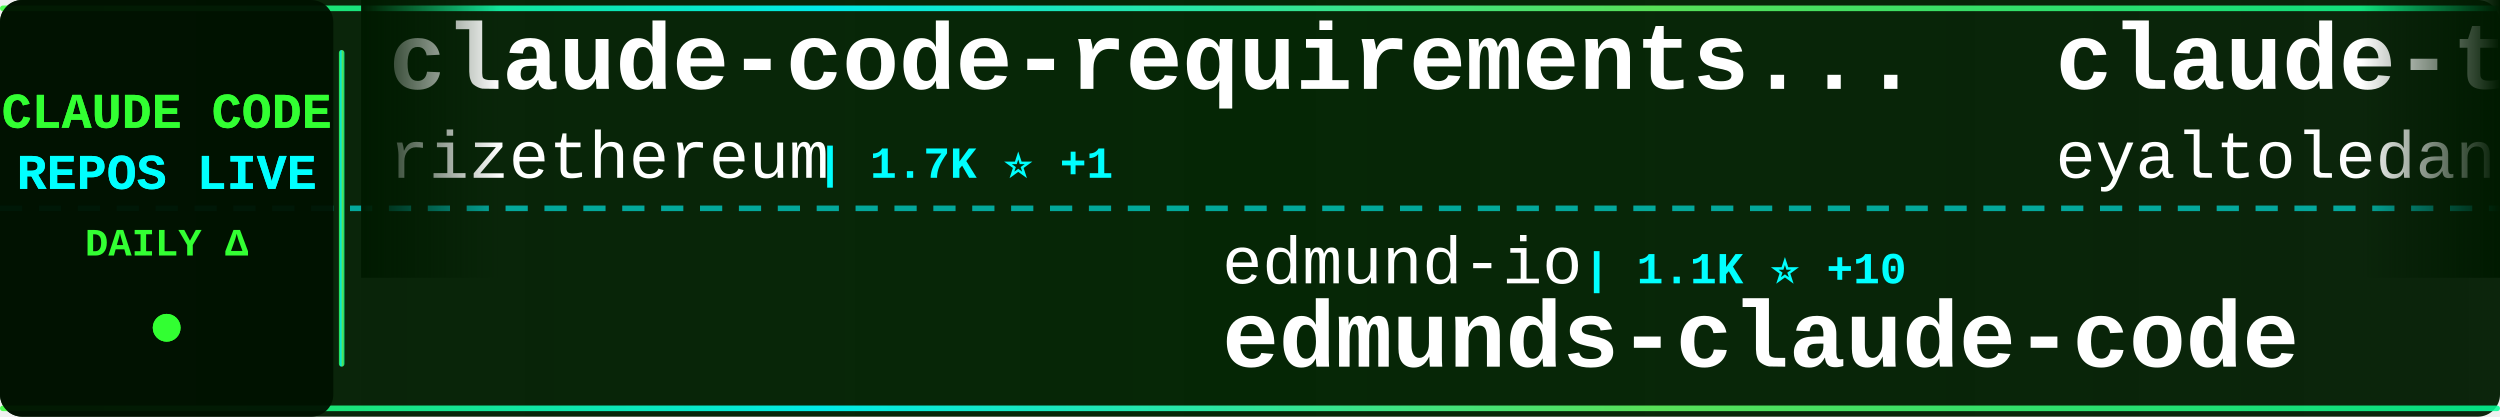
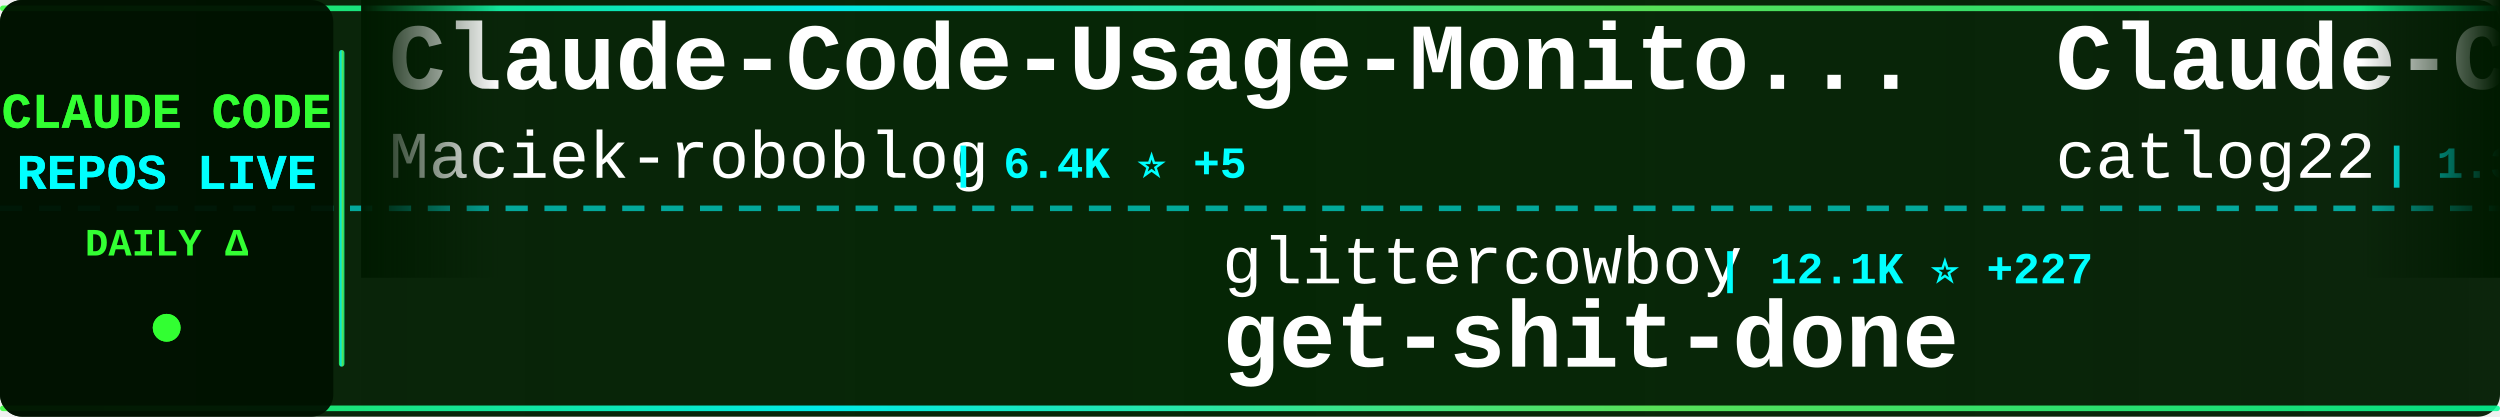
<svg xmlns="http://www.w3.org/2000/svg" width="900" height="150">
  <defs>
    <linearGradient id="tickerBg" x1="0%" y1="0%" x2="100%" y2="0%">
      <stop offset="0%" style="stop-color:#001a00;stop-opacity:0.95" />
      <stop offset="50%" style="stop-color:#002200;stop-opacity:0.98" />
      <stop offset="100%" style="stop-color:#001a00;stop-opacity:0.95" />
    </linearGradient>
    <linearGradient id="borderGrad" x1="0%" y1="0%" x2="100%" y2="0%">
      <stop offset="0%" style="stop-color:#33ff33;stop-opacity:0.85">
        <animate attributeName="stop-opacity" values="0.85;1;0.85" dur="2s" repeatCount="indefinite" />
      </stop>
      <stop offset="33%" style="stop-color:#00ffff;stop-opacity:0.9">
        <animate attributeName="stop-opacity" values="0.9;1;0.9" dur="2.2s" repeatCount="indefinite" />
      </stop>
      <stop offset="66%" style="stop-color:#66ff66;stop-opacity:0.85">
        <animate attributeName="stop-opacity" values="0.85;1;0.85" dur="1.8s" repeatCount="indefinite" />
      </stop>
      <stop offset="100%" style="stop-color:#00ff99;stop-opacity:0.85">
        <animate attributeName="stop-opacity" values="0.85;1;0.85" dur="2s" repeatCount="indefinite" />
      </stop>
    </linearGradient>
    <filter id="textGlow">
      <feGaussianBlur stdDeviation="0.1" result="coloredBlur" />
      <feMerge>
        <feMergeNode in="coloredBlur" />
        <feMergeNode in="SourceGraphic" />
      </feMerge>
    </filter>
    <filter id="metricGlow">
      <feGaussianBlur stdDeviation="0.2" result="coloredBlur" />
      <feMerge>
        <feMergeNode in="coloredBlur" />
        <feMergeNode in="SourceGraphic" />
      </feMerge>
    </filter>
    <linearGradient id="leftFade" x1="0%" y1="0%" x2="100%" y2="0%">
      <stop offset="0%" style="stop-color:#001a00;stop-opacity:1" />
      <stop offset="100%" style="stop-color:#001a00;stop-opacity:0" />
    </linearGradient>
    <linearGradient id="rightFade" x1="0%" y1="0%" x2="100%" y2="0%">
      <stop offset="0%" style="stop-color:#001a00;stop-opacity:0" />
      <stop offset="100%" style="stop-color:#001a00;stop-opacity:1" />
    </linearGradient>
  </defs>
  <rect width="900" height="150" fill="url(#tickerBg)" rx="8" />
  <rect x="0" y="2" width="900" height="2" fill="url(#borderGrad)" rx="1" />
  <rect x="0" y="146" width="900" height="2" fill="url(#borderGrad)" rx="1" />
  <line x1="0" y1="75" x2="900" y2="75" stroke="#00ffff" stroke-width="2" stroke-dasharray="8 6" opacity="0.6" />
  <rect x="0" y="0" width="120" height="150" fill="#001100" opacity="0.95" rx="8" />
  <text x="60" y="46" font-family="'Courier New', monospace" font-size="18" font-weight="bold" fill="#33ff33" text-anchor="middle" filter="url(#textGlow)">
    CLAUDE CODE
  </text>
  <text x="60" y="68" font-family="'Courier New', monospace" font-size="18" font-weight="bold" fill="#00ffff" text-anchor="middle" filter="url(#textGlow)">
    REPOS LIVE
  </text>
  <text x="60" y="92" font-family="'Courier New', monospace" font-size="14" font-weight="bold" fill="#33ff33" text-anchor="middle">
    DAILY Δ
  </text>
  <circle cx="60" cy="118" r="5" fill="#33ff33" filter="url(#metricGlow)">
    <animate attributeName="r" values="4;6;4" dur="1.5s" repeatCount="indefinite" />
    <animate attributeName="opacity" values="0.6;1;0.6" dur="1.5s" repeatCount="indefinite" />
  </circle>
  <rect x="122" y="18" width="2" height="114" fill="url(#borderGrad)" rx="1" />
  <clipPath id="tickerClip">
    <rect x="130" y="0" width="770" height="150" />
  </clipPath>
  <g clip-path="url(#tickerClip)">
    <g id="tickerItems">
      <animateTransform attributeName="transform" attributeType="XML" type="translate" from="0 0" to="-3000 0" dur="54s" repeatCount="indefinite" />
      <g transform="translate(0, 0)">
-         <text x="140" y="32" font-family="'Courier New', monospace" font-size="34" font-weight="bold" fill="#ffffff">claude-code-requirements...</text>
-         <text x="140" y="64" font-family="'Courier New', monospace" font-size="24" font-weight="normal" fill="#ffffff" opacity="1.0">rizethereum</text>
-         <text x="294" y="64" font-family="'Courier New', monospace" font-size="16" font-weight="bold" fill="#00ffff"> | 1.7K ⭐ +1</text>
+         <text x="140" y="32" font-family="'Courier New', monospace" font-size="34" font-weight="bold" fill="#ffffff">Claude-Code-Usage-Monito...</text>
+         <text x="140" y="64" font-family="'Courier New', monospace" font-size="24" font-weight="normal" fill="#ffffff" opacity="1.0">Maciek-roboblog</text>
+         <text x="342" y="64" font-family="'Courier New', monospace" font-size="16" font-weight="bold" fill="#00ffff"> | 6.4K ⭐ +5</text>
      </g>
      <g transform="translate(300, 0)">
-         <text x="140" y="102" font-family="'Courier New', monospace" font-size="24" font-weight="normal" fill="#ffffff" opacity="1.0">edmund-io</text>
-         <text x="270" y="102" font-family="'Courier New', monospace" font-size="16" font-weight="bold" fill="#00ffff"> | 1.1K ⭐ +10</text>
-         <text x="140" y="132" font-family="'Courier New', monospace" font-size="34" font-weight="bold" fill="#ffffff">edmunds-claude-code</text>
+         <text x="140" y="102" font-family="'Courier New', monospace" font-size="24" font-weight="normal" fill="#ffffff" opacity="1.0">glittercowboy</text>
+         <text x="318" y="102" font-family="'Courier New', monospace" font-size="16" font-weight="bold" fill="#00ffff"> | 12.1K ⭐ +227</text>
+         <text x="140" y="132" font-family="'Courier New', monospace" font-size="34" font-weight="bold" fill="#ffffff">get-shit-done</text>
      </g>
      <g transform="translate(600, 0)">
-         <text x="140" y="32" font-family="'Courier New', monospace" font-size="34" font-weight="bold" fill="#ffffff">claude-task-master</text>
-         <text x="140" y="64" font-family="'Courier New', monospace" font-size="24" font-weight="normal" fill="#ffffff" opacity="1.0">eyaltoledano</text>
-         <text x="306" y="64" font-family="'Courier New', monospace" font-size="16" font-weight="bold" fill="#00ffff"> | 25.3K ⭐ +16</text>
+         <text x="140" y="32" font-family="'Courier New', monospace" font-size="34" font-weight="bold" fill="#ffffff">Claude-Code-Workflow</text>
+         <text x="140" y="64" font-family="'Courier New', monospace" font-size="24" font-weight="normal" fill="#ffffff" opacity="1.0">catlog22</text>
+         <text x="258" y="64" font-family="'Courier New', monospace" font-size="16" font-weight="bold" fill="#00ffff"> | 1.3K ⭐ +1</text>
      </g>
      <g transform="translate(900, 0)">
-         <text x="140" y="102" font-family="'Courier New', monospace" font-size="24" font-weight="normal" fill="#ffffff" opacity="1.0">alirezarezvani</text>
-         <text x="330" y="102" font-family="'Courier New', monospace" font-size="16" font-weight="bold" fill="#00ffff"> | 472 ⭐ +3</text>
-         <text x="140" y="132" font-family="'Courier New', monospace" font-size="34" font-weight="bold" fill="#ffffff">claude-code-skill-factor...</text>
+         <text x="140" y="102" font-family="'Courier New', monospace" font-size="24" font-weight="normal" fill="#ffffff" opacity="1.0">OneRedOak</text>
+         <text x="270" y="102" font-family="'Courier New', monospace" font-size="16" font-weight="bold" fill="#00ffff"> | 3.6K ⭐ +10</text>
+         <text x="140" y="132" font-family="'Courier New', monospace" font-size="34" font-weight="bold" fill="#ffffff">claude-code-workflows</text>
      </g>
      <g transform="translate(1200, 0)">
-         <text x="140" y="32" font-family="'Courier New', monospace" font-size="34" font-weight="bold" fill="#ffffff">superdesign</text>
-         <text x="140" y="64" font-family="'Courier New', monospace" font-size="24" font-weight="normal" fill="#ffffff" opacity="1.0">superdesigndev</text>
-         <text x="330" y="64" font-family="'Courier New', monospace" font-size="16" font-weight="bold" fill="#00ffff"> | 5.9K ⭐ +12</text>
+         <text x="140" y="32" font-family="'Courier New', monospace" font-size="34" font-weight="bold" fill="#ffffff">claude-code</text>
+         <text x="140" y="64" font-family="'Courier New', monospace" font-size="24" font-weight="normal" fill="#ffffff" opacity="1.0">laravel</text>
+         <text x="246" y="64" font-family="'Courier New', monospace" font-size="16" font-weight="bold" fill="#00ffff"> | 482 ⭐ +1</text>
      </g>
      <g transform="translate(1500, 0)">
-         <text x="140" y="102" font-family="'Courier New', monospace" font-size="24" font-weight="normal" fill="#ffffff" opacity="1.0">jeremylongshore</text>
-         <text x="342" y="102" font-family="'Courier New', monospace" font-size="16" font-weight="bold" fill="#00ffff"> | 1.3K ⭐ +8</text>
-         <text x="140" y="132" font-family="'Courier New', monospace" font-size="34" font-weight="bold" fill="#ffffff">claude-code-plugins-plus...</text>
+         <text x="140" y="102" font-family="'Courier New', monospace" font-size="24" font-weight="normal" fill="#ffffff" opacity="1.0">anthropics</text>
+         <text x="282" y="102" font-family="'Courier New', monospace" font-size="16" font-weight="bold" fill="#00ffff"> | 65.3K ⭐ +584</text>
+         <text x="140" y="132" font-family="'Courier New', monospace" font-size="34" font-weight="bold" fill="#ffffff">skills</text>
      </g>
      <g transform="translate(1800, 0)">
-         <text x="140" y="32" font-family="'Courier New', monospace" font-size="34" font-weight="bold" fill="#ffffff">claude-code-system-promp...</text>
-         <text x="140" y="64" font-family="'Courier New', monospace" font-size="24" font-weight="normal" fill="#ffffff" opacity="1.0">Piebald-AI</text>
-         <text x="282" y="64" font-family="'Courier New', monospace" font-size="16" font-weight="bold" fill="#00ffff"> | 4.2K ⭐ +56</text>
+         <text x="140" y="32" font-family="'Courier New', monospace" font-size="34" font-weight="bold" fill="#ffffff">claude-code-plugins-plus...</text>
+         <text x="140" y="64" font-family="'Courier New', monospace" font-size="24" font-weight="normal" fill="#ffffff" opacity="1.0">jeremylongshore</text>
+         <text x="342" y="64" font-family="'Courier New', monospace" font-size="16" font-weight="bold" fill="#00ffff"> | 1.3K ⭐ +10</text>
      </g>
      <g transform="translate(2100, 0)">
-         <text x="140" y="102" font-family="'Courier New', monospace" font-size="24" font-weight="normal" fill="#ffffff" opacity="1.0">centminmod</text>
-         <text x="282" y="102" font-family="'Courier New', monospace" font-size="16" font-weight="bold" fill="#00ffff"> | 1.8K ⭐ +5</text>
-         <text x="140" y="132" font-family="'Courier New', monospace" font-size="34" font-weight="bold" fill="#ffffff">my-claude-code-setup</text>
+         <text x="140" y="102" font-family="'Courier New', monospace" font-size="24" font-weight="normal" fill="#ffffff" opacity="1.0">anthropics</text>
+         <text x="282" y="102" font-family="'Courier New', monospace" font-size="16" font-weight="bold" fill="#00ffff"> | 3.0K ⭐ +5</text>
+         <text x="140" y="132" font-family="'Courier New', monospace" font-size="34" font-weight="bold" fill="#ffffff">claude-code-security-rev...</text>
      </g>
      <g transform="translate(2400, 0)">
-         <text x="140" y="32" font-family="'Courier New', monospace" font-size="34" font-weight="bold" fill="#ffffff">claude-code-proxy</text>
-         <text x="140" y="64" font-family="'Courier New', monospace" font-size="24" font-weight="normal" fill="#ffffff" opacity="1.0">fuergaosi233</text>
-         <text x="306" y="64" font-family="'Courier New', monospace" font-size="16" font-weight="bold" fill="#00ffff"> | 2.0K ⭐ +3</text>
+         <text x="140" y="32" font-family="'Courier New', monospace" font-size="34" font-weight="bold" fill="#ffffff">openskills</text>
+         <text x="140" y="64" font-family="'Courier New', monospace" font-size="24" font-weight="normal" fill="#ffffff" opacity="1.0">numman-ali</text>
+         <text x="282" y="64" font-family="'Courier New', monospace" font-size="16" font-weight="bold" fill="#00ffff"> | 8.0K ⭐ +25</text>
      </g>
      <g transform="translate(2700, 0)">
-         <text x="140" y="102" font-family="'Courier New', monospace" font-size="24" font-weight="normal" fill="#ffffff" opacity="1.0">greggh</text>
-         <text x="234" y="102" font-family="'Courier New', monospace" font-size="16" font-weight="bold" fill="#00ffff"> | 1.8K ⭐ +2</text>
-         <text x="140" y="132" font-family="'Courier New', monospace" font-size="34" font-weight="bold" fill="#ffffff">claude-code.nvim</text>
+         <text x="140" y="102" font-family="'Courier New', monospace" font-size="24" font-weight="normal" fill="#ffffff" opacity="1.0">ericbuess</text>
+         <text x="270" y="102" font-family="'Courier New', monospace" font-size="16" font-weight="bold" fill="#00ffff"> | 666 ⭐ +1</text>
+         <text x="140" y="132" font-family="'Courier New', monospace" font-size="34" font-weight="bold" fill="#ffffff">claude-code-docs</text>
      </g>
      <g transform="translate(3000, 0)">
-         <text x="140" y="32" font-family="'Courier New', monospace" font-size="34" font-weight="bold" fill="#ffffff">claude-code-requirements...</text>
-         <text x="140" y="64" font-family="'Courier New', monospace" font-size="24" font-weight="normal" fill="#ffffff" opacity="1.0">rizethereum</text>
-         <text x="294" y="64" font-family="'Courier New', monospace" font-size="16" font-weight="bold" fill="#00ffff"> | 1.7K ⭐ +1</text>
+         <text x="140" y="32" font-family="'Courier New', monospace" font-size="34" font-weight="bold" fill="#ffffff">Claude-Code-Usage-Monito...</text>
+         <text x="140" y="64" font-family="'Courier New', monospace" font-size="24" font-weight="normal" fill="#ffffff" opacity="1.0">Maciek-roboblog</text>
+         <text x="342" y="64" font-family="'Courier New', monospace" font-size="16" font-weight="bold" fill="#00ffff"> | 6.4K ⭐ +5</text>
      </g>
      <g transform="translate(3300, 0)">
-         <text x="140" y="102" font-family="'Courier New', monospace" font-size="24" font-weight="normal" fill="#ffffff" opacity="1.0">edmund-io</text>
-         <text x="270" y="102" font-family="'Courier New', monospace" font-size="16" font-weight="bold" fill="#00ffff"> | 1.1K ⭐ +10</text>
-         <text x="140" y="132" font-family="'Courier New', monospace" font-size="34" font-weight="bold" fill="#ffffff">edmunds-claude-code</text>
+         <text x="140" y="102" font-family="'Courier New', monospace" font-size="24" font-weight="normal" fill="#ffffff" opacity="1.0">glittercowboy</text>
+         <text x="318" y="102" font-family="'Courier New', monospace" font-size="16" font-weight="bold" fill="#00ffff"> | 12.1K ⭐ +227</text>
+         <text x="140" y="132" font-family="'Courier New', monospace" font-size="34" font-weight="bold" fill="#ffffff">get-shit-done</text>
      </g>
      <g transform="translate(3600, 0)">
-         <text x="140" y="32" font-family="'Courier New', monospace" font-size="34" font-weight="bold" fill="#ffffff">claude-task-master</text>
-         <text x="140" y="64" font-family="'Courier New', monospace" font-size="24" font-weight="normal" fill="#ffffff" opacity="1.0">eyaltoledano</text>
-         <text x="306" y="64" font-family="'Courier New', monospace" font-size="16" font-weight="bold" fill="#00ffff"> | 25.3K ⭐ +16</text>
+         <text x="140" y="32" font-family="'Courier New', monospace" font-size="34" font-weight="bold" fill="#ffffff">Claude-Code-Workflow</text>
+         <text x="140" y="64" font-family="'Courier New', monospace" font-size="24" font-weight="normal" fill="#ffffff" opacity="1.0">catlog22</text>
+         <text x="258" y="64" font-family="'Courier New', monospace" font-size="16" font-weight="bold" fill="#00ffff"> | 1.3K ⭐ +1</text>
      </g>
      <g transform="translate(3900, 0)">
-         <text x="140" y="102" font-family="'Courier New', monospace" font-size="24" font-weight="normal" fill="#ffffff" opacity="1.0">alirezarezvani</text>
-         <text x="330" y="102" font-family="'Courier New', monospace" font-size="16" font-weight="bold" fill="#00ffff"> | 472 ⭐ +3</text>
-         <text x="140" y="132" font-family="'Courier New', monospace" font-size="34" font-weight="bold" fill="#ffffff">claude-code-skill-factor...</text>
+         <text x="140" y="102" font-family="'Courier New', monospace" font-size="24" font-weight="normal" fill="#ffffff" opacity="1.0">OneRedOak</text>
+         <text x="270" y="102" font-family="'Courier New', monospace" font-size="16" font-weight="bold" fill="#00ffff"> | 3.6K ⭐ +10</text>
+         <text x="140" y="132" font-family="'Courier New', monospace" font-size="34" font-weight="bold" fill="#ffffff">claude-code-workflows</text>
      </g>
    </g>
  </g>
  <rect x="130" y="0" width="50" height="100" fill="url(#leftFade)" />
  <rect x="850" y="0" width="50" height="100" fill="url(#rightFade)" />
</svg>
